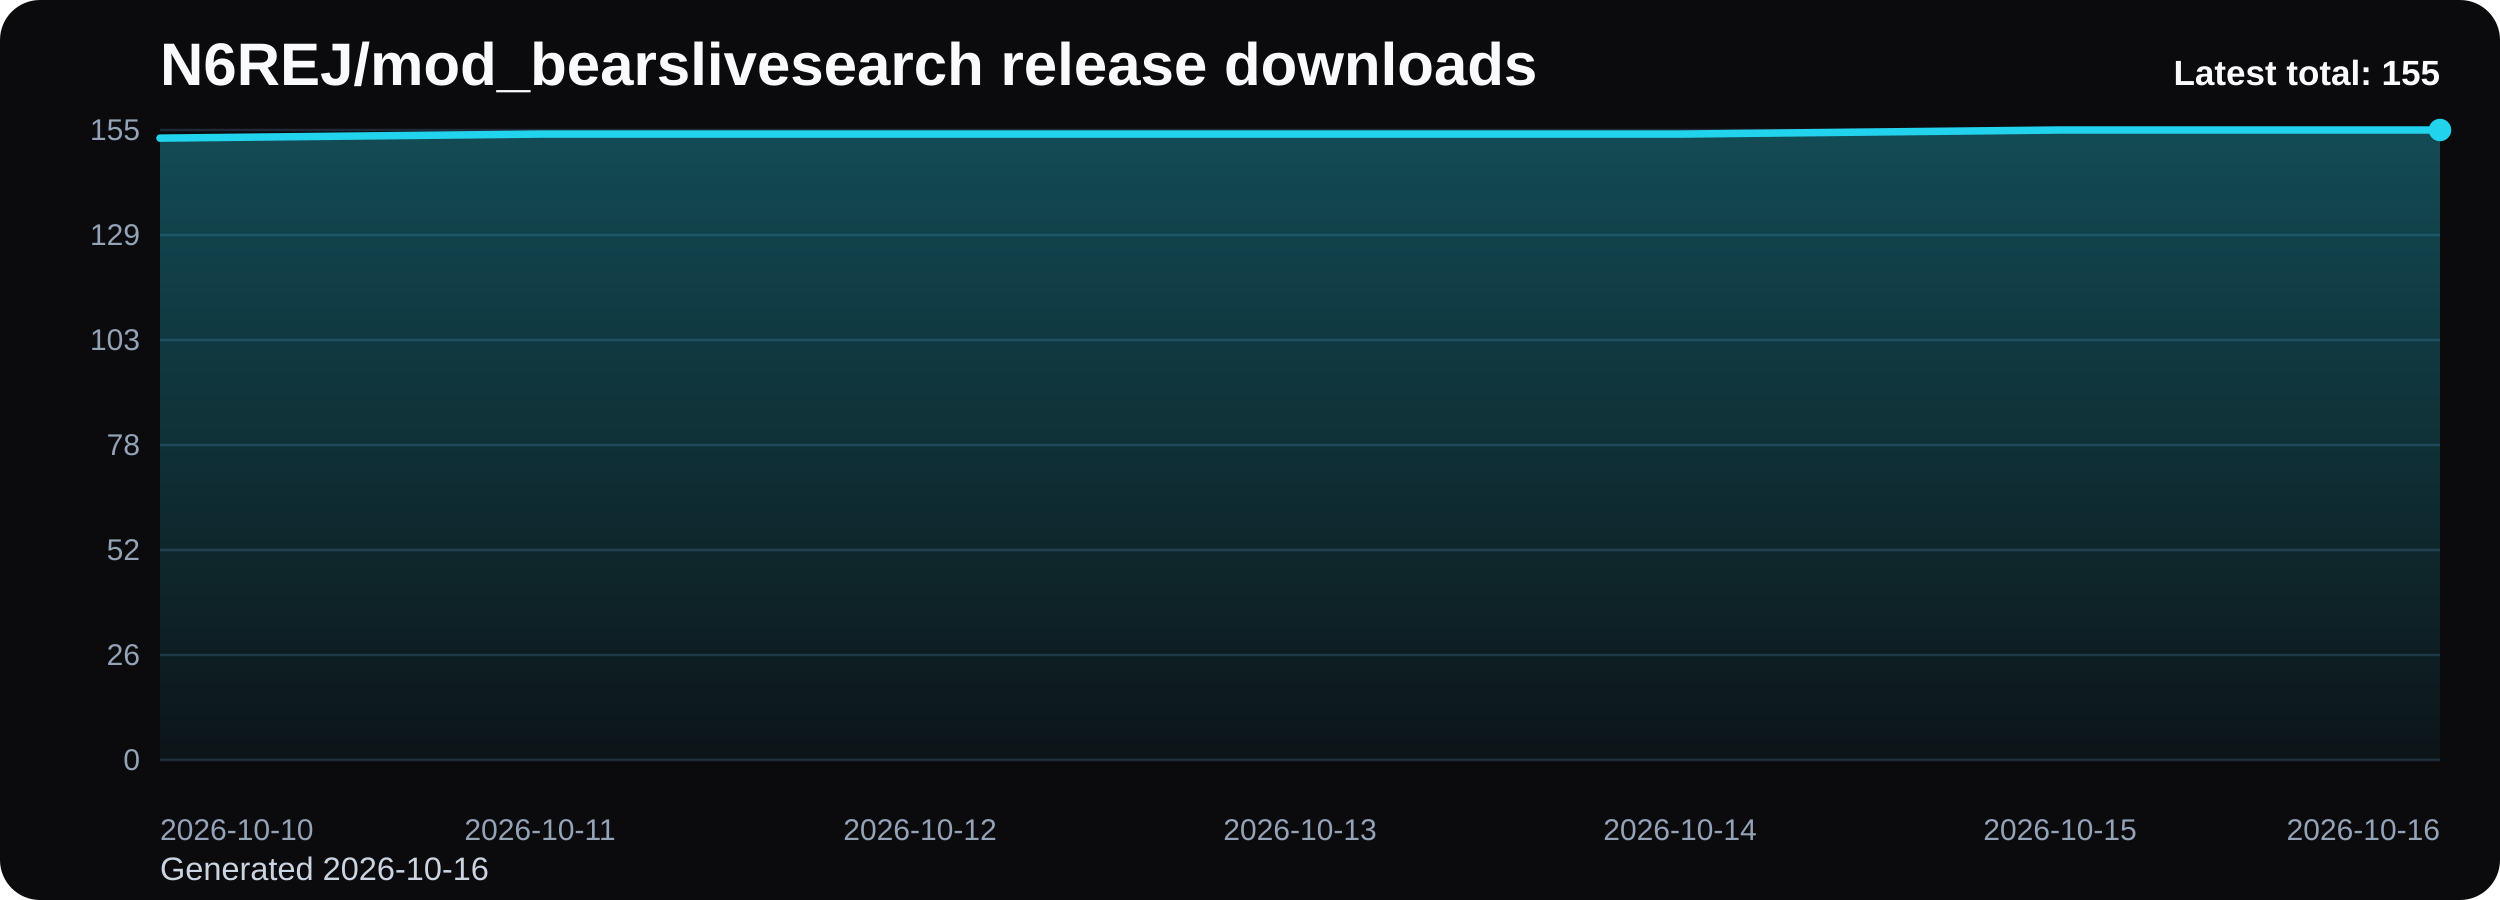
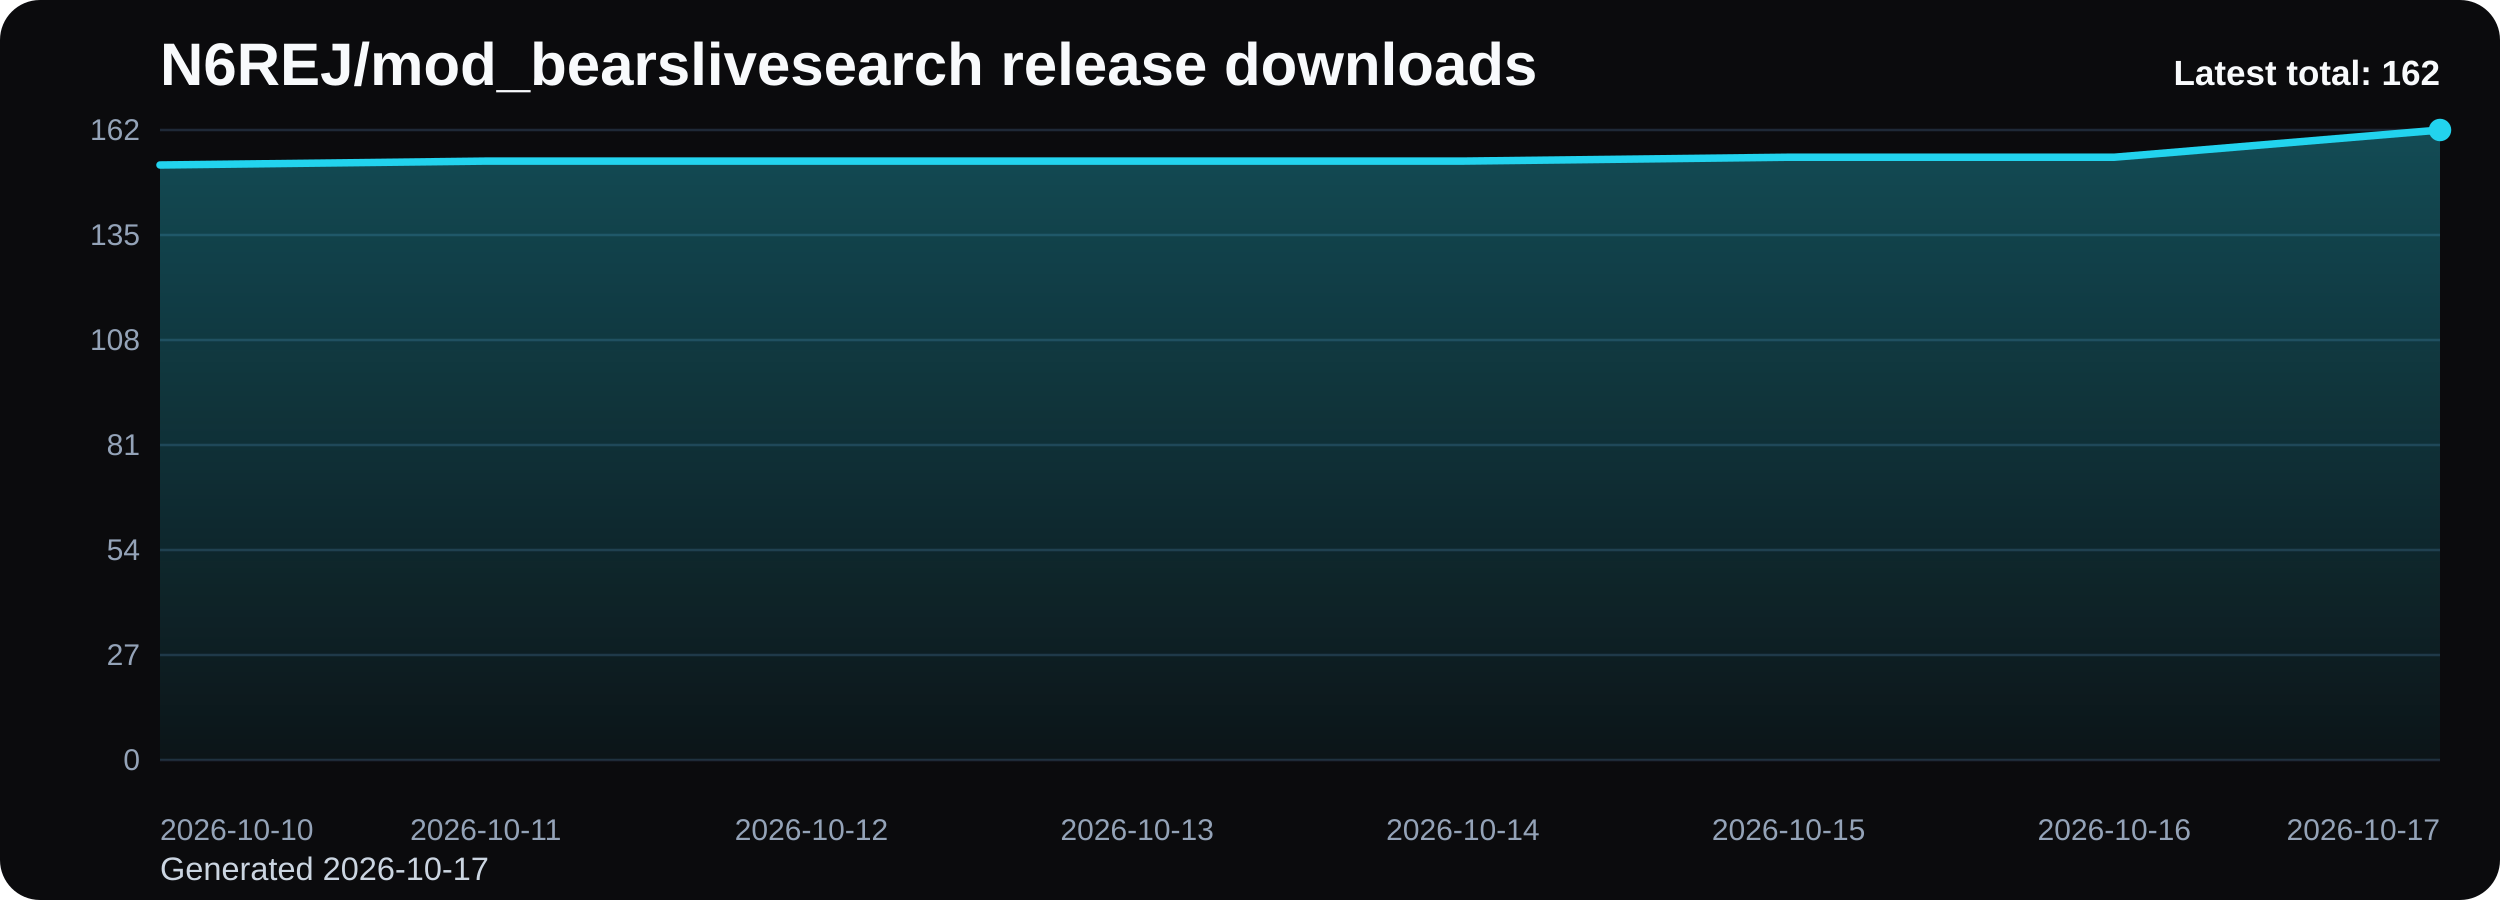
<svg xmlns="http://www.w3.org/2000/svg" viewBox="0 0 1000 360" role="img" aria-label="N6REJ/mod_bearslivesearch release downloads chart">
  <defs>
    <linearGradient id="fill-total-trend-black" x1="0" y1="0" x2="0" y2="1">
      <stop offset="0%" stop-color="#22d3ee" stop-opacity="0.32" />
      <stop offset="100%" stop-color="#22d3ee" stop-opacity="0.05" />
    </linearGradient>
    <style>
      .bg { fill: #0b0b0d; }
      .title { font: 700 24px Arial, sans-serif; fill: #f8fafc; }
      .sub { font: 400 13px Arial, sans-serif; fill: #cbd5e1; }
      .grid { stroke: #1f2937; stroke-width: 1; }
      .axis { font: 400 12px Arial, sans-serif; fill: #94a3b8; }
      .line { fill: none; stroke: #22d3ee; stroke-width: 3; stroke-linecap: round; stroke-linejoin: round; }
      .dot { fill: #22d3ee; }
      .value { font: 600 11px Arial, sans-serif; fill: #cbd5e1; }
      .latest { font: 700 14px Arial, sans-serif; fill: #f8fafc; }
    </style>
  </defs>
  <rect class="bg" x="0" y="0" width="1000" height="360" rx="16" />
  <text class="title" x="64" y="34">N6REJ/mod_bearslivesearch release downloads</text>
-   <text class="sub" x="64" y="352">Generated 2026-10-16</text>
+   <text class="sub" x="64" y="352">Generated 2026-10-17</text>
  <line x1="64" y1="52.00" x2="976" y2="52.00" class="grid" />
-   <text x="56" y="56.00" text-anchor="end" class="axis">155</text>
+   <text x="56" y="56.00" text-anchor="end" class="axis">162</text>
  <line x1="64" y1="94.00" x2="976" y2="94.00" class="grid" />
-   <text x="56" y="98.00" text-anchor="end" class="axis">129</text>
+   <text x="56" y="98.00" text-anchor="end" class="axis">135</text>
  <line x1="64" y1="136.00" x2="976" y2="136.00" class="grid" />
-   <text x="56" y="140.00" text-anchor="end" class="axis">103</text>
+   <text x="56" y="140.00" text-anchor="end" class="axis">108</text>
  <line x1="64" y1="178.00" x2="976" y2="178.00" class="grid" />
-   <text x="56" y="182.00" text-anchor="end" class="axis">78</text>
+   <text x="56" y="182.00" text-anchor="end" class="axis">81</text>
  <line x1="64" y1="220.00" x2="976" y2="220.00" class="grid" />
-   <text x="56" y="224.00" text-anchor="end" class="axis">52</text>
+   <text x="56" y="224.00" text-anchor="end" class="axis">54</text>
  <line x1="64" y1="262.00" x2="976" y2="262.00" class="grid" />
-   <text x="56" y="266.00" text-anchor="end" class="axis">26</text>
+   <text x="56" y="266.00" text-anchor="end" class="axis">27</text>
  <line x1="64" y1="304.00" x2="976" y2="304.00" class="grid" />
  <text x="56" y="308.00" text-anchor="end" class="axis">0</text>
-   <path d="M 64.00 304 L 64.00 55.25 L 216.00 53.63 L 368.00 53.63 L 520.00 53.63 L 672.00 53.63 L 824.00 52.00 L 976.00 52.00 L 976.00 304 Z" fill="url(#fill-total-trend-black)" />
-   <polyline class="line" points="64.00,55.25 216.00,53.63 368.00,53.63 520.00,53.63 672.00,53.63 824.00,52.00 976.00,52.00" />
+   <path d="M 64.00 304 L 64.00 66.00 L 194.29 64.44 L 324.57 64.44 L 454.86 64.44 L 585.14 64.44 L 715.43 62.89 L 845.71 62.89 L 976.00 52.00 L 976.00 304 Z" fill="url(#fill-total-trend-black)" />
+   <polyline class="line" points="64.00,66.00 194.29,64.44 324.57,64.44 454.86,64.44 585.14,64.44 715.43,62.89 845.71,62.89 976.00,52.00" />
  <circle class="dot" cx="976.00" cy="52.00" r="4.5" />
  <text class="axis" x="64.00" y="336" text-anchor="start">2026-10-10</text>
-   <text class="axis" x="216.00" y="336" text-anchor="middle">2026-10-11</text>
-   <text class="axis" x="368.00" y="336" text-anchor="middle">2026-10-12</text>
-   <text class="axis" x="520.00" y="336" text-anchor="middle">2026-10-13</text>
-   <text class="axis" x="672.00" y="336" text-anchor="middle">2026-10-14</text>
-   <text class="axis" x="824.00" y="336" text-anchor="middle">2026-10-15</text>
-   <text class="axis" x="976.00" y="336" text-anchor="end">2026-10-16</text>
-   <text class="latest" x="976" y="34" text-anchor="end">Latest total: 155</text>
+   <text class="axis" x="194.29" y="336" text-anchor="middle">2026-10-11</text>
+   <text class="axis" x="324.57" y="336" text-anchor="middle">2026-10-12</text>
+   <text class="axis" x="454.86" y="336" text-anchor="middle">2026-10-13</text>
+   <text class="axis" x="585.14" y="336" text-anchor="middle">2026-10-14</text>
+   <text class="axis" x="715.43" y="336" text-anchor="middle">2026-10-15</text>
+   <text class="axis" x="845.71" y="336" text-anchor="middle">2026-10-16</text>
+   <text class="axis" x="976.00" y="336" text-anchor="end">2026-10-17</text>
+   <text class="latest" x="976" y="34" text-anchor="end">Latest total: 162</text>
</svg>
